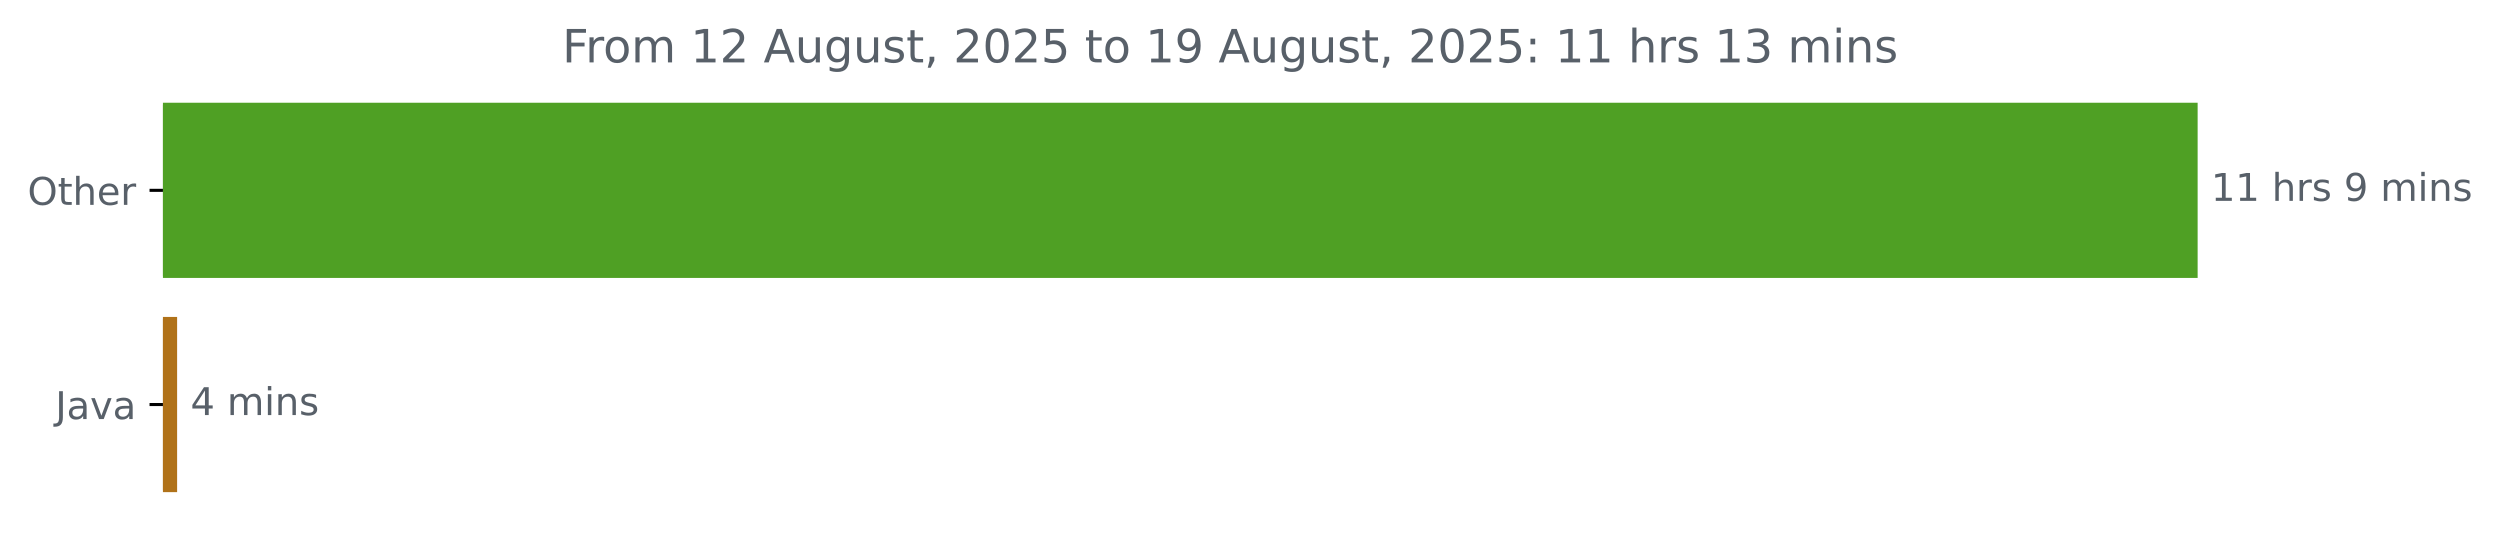
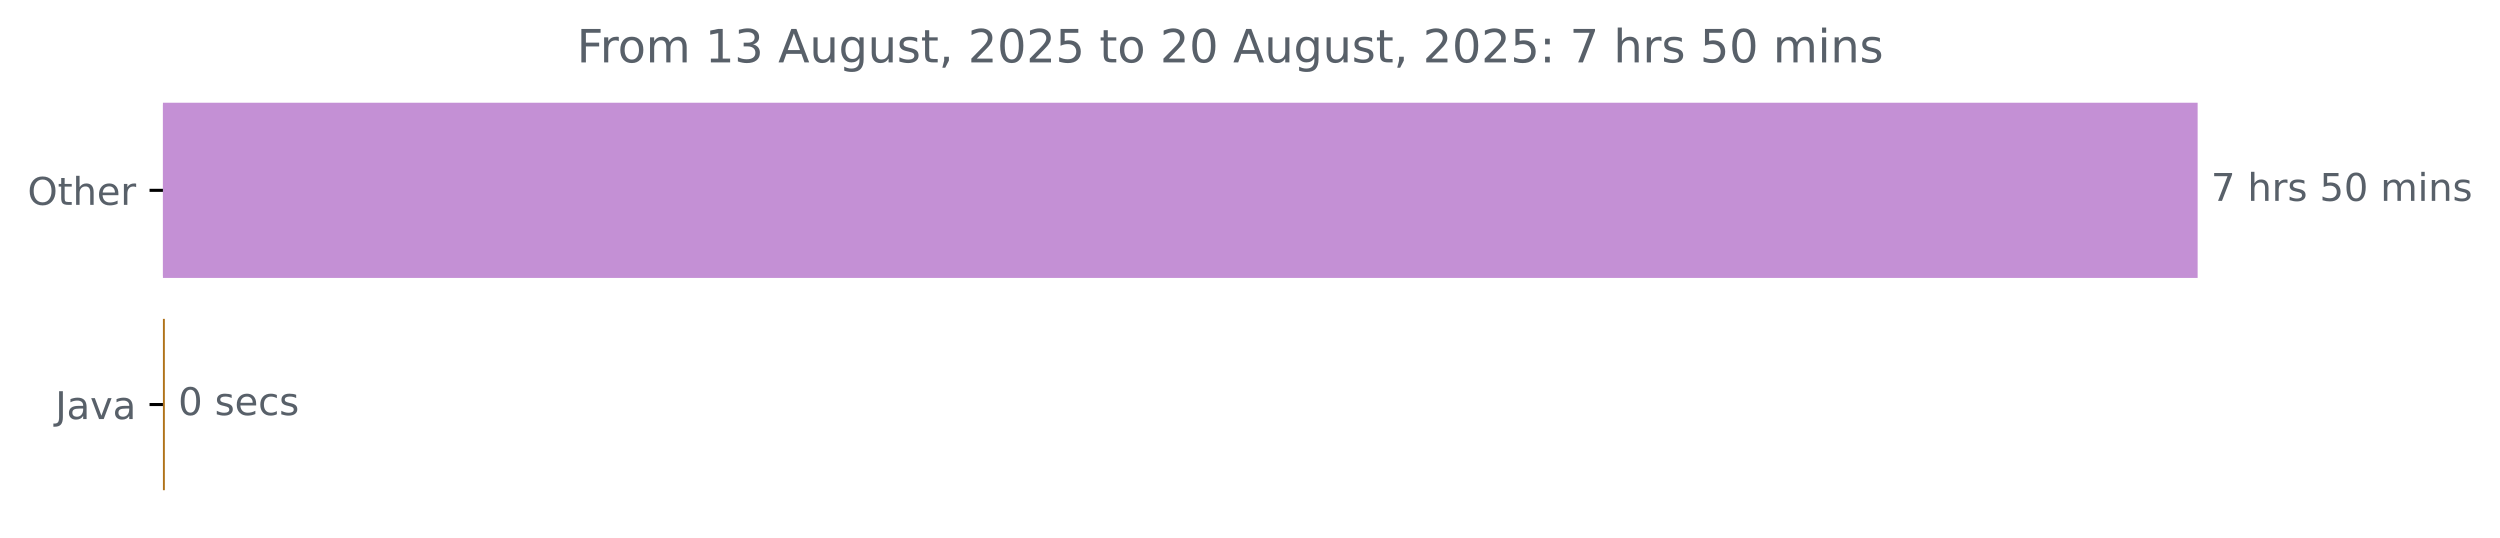
<svg xmlns="http://www.w3.org/2000/svg" xmlns:xlink="http://www.w3.org/1999/xlink" width="653.568pt" height="140.398pt" viewBox="0 0 653.568 140.398" version="1.1">
  <defs>
    <style type="text/css">*{stroke-linejoin: round; stroke-linecap: butt}</style>
  </defs>
  <g id="figure_1">
    <g id="patch_1">
      <path d="M 0 140.398  L 653.568 140.398  L 653.568 0  L 0 0  L 0 140.398  z " style="fill: none" />
    </g>
    <g id="axes_1">
      <g id="patch_2">
-         <path d="M 42.594 27.358  L 574.022 27.358  L 574.022 72.158  L 42.594 72.158  z " clip-path="url(#p911e11041e)" style="fill: #4fa024; stroke: #4fa024; stroke-linejoin: miter" />
+         <path d="M 42.594 27.358  L 574.022 27.358  L 574.022 72.158  L 42.594 72.158  z " clip-path="url(#pc3152d5031)" style="fill: #c490d5; stroke: #c490d5; stroke-linejoin: miter" />
      </g>
      <g id="patch_3">
-         <path d="M 42.594 83.358  L 45.802 83.358  L 45.802 128.158  L 42.594 128.158  z " clip-path="url(#p911e11041e)" style="fill: #b07219; stroke: #b07219; stroke-linejoin: miter" />
+         <path d="M 42.594 83.358  L 42.594 83.358  L 42.594 128.158  L 42.594 128.158  z " clip-path="url(#pc3152d5031)" style="fill: #b07219; stroke: #b07219; stroke-linejoin: miter" />
      </g>
      <g id="matplotlib.axis_1" />
      <g id="matplotlib.axis_2">
        <g id="ytick_1">
          <g id="line2d_1">
            <defs>
-               <path id="m760e3e34f3" d="M 0 0  L -3.5 0  " style="stroke: #000000; stroke-width: 0.8" />
+               <path id="m4245bf82e8" d="M 0 0  L -3.5 0  " style="stroke: #000000; stroke-width: 0.8" />
            </defs>
            <g>
-               <use xlink:href="#m760e3e34f3" x="42.594" y="49.758" style="stroke: #000000; stroke-width: 0.8" />
+               <use xlink:href="#m4245bf82e8" x="42.594" y="49.758" style="stroke: #000000; stroke-width: 0.8" />
            </g>
          </g>
          <g id="text_1">
            <g style="fill: #586069" transform="translate(7.2 53.55734) scale(0.1 -0.1)">
              <defs>
                <path id="DejaVuSans-4f" d="M 2522 4238  Q 1834 4238 1429 3725  Q 1025 3213 1025 2328  Q 1025 1447 1429 934  Q 1834 422 2522 422  Q 3209 422 3611 934  Q 4013 1447 4013 2328  Q 4013 3213 3611 3725  Q 3209 4238 2522 4238  z M 2522 4750  Q 3503 4750 4090 4092  Q 4678 3434 4678 2328  Q 4678 1225 4090 567  Q 3503 -91 2522 -91  Q 1538 -91 948 565  Q 359 1222 359 2328  Q 359 3434 948 4092  Q 1538 4750 2522 4750  z " transform="scale(0.015625)" />
                <path id="DejaVuSans-74" d="M 1172 4494  L 1172 3500  L 2356 3500  L 2356 3053  L 1172 3053  L 1172 1153  Q 1172 725 1289 603  Q 1406 481 1766 481  L 2356 481  L 2356 0  L 1766 0  Q 1100 0 847 248  Q 594 497 594 1153  L 594 3053  L 172 3053  L 172 3500  L 594 3500  L 594 4494  L 1172 4494  z " transform="scale(0.015625)" />
                <path id="DejaVuSans-68" d="M 3513 2113  L 3513 0  L 2938 0  L 2938 2094  Q 2938 2591 2744 2837  Q 2550 3084 2163 3084  Q 1697 3084 1428 2787  Q 1159 2491 1159 1978  L 1159 0  L 581 0  L 581 4863  L 1159 4863  L 1159 2956  Q 1366 3272 1645 3428  Q 1925 3584 2291 3584  Q 2894 3584 3203 3211  Q 3513 2838 3513 2113  z " transform="scale(0.015625)" />
                <path id="DejaVuSans-65" d="M 3597 1894  L 3597 1613  L 953 1613  Q 991 1019 1311 708  Q 1631 397 2203 397  Q 2534 397 2845 478  Q 3156 559 3463 722  L 3463 178  Q 3153 47 2828 -22  Q 2503 -91 2169 -91  Q 1331 -91 842 396  Q 353 884 353 1716  Q 353 2575 817 3079  Q 1281 3584 2069 3584  Q 2775 3584 3186 3129  Q 3597 2675 3597 1894  z M 3022 2063  Q 3016 2534 2758 2815  Q 2500 3097 2075 3097  Q 1594 3097 1305 2825  Q 1016 2553 972 2059  L 3022 2063  z " transform="scale(0.015625)" />
                <path id="DejaVuSans-72" d="M 2631 2963  Q 2534 3019 2420 3045  Q 2306 3072 2169 3072  Q 1681 3072 1420 2755  Q 1159 2438 1159 1844  L 1159 0  L 581 0  L 581 3500  L 1159 3500  L 1159 2956  Q 1341 3275 1631 3429  Q 1922 3584 2338 3584  Q 2397 3584 2469 3576  Q 2541 3569 2628 3553  L 2631 2963  z " transform="scale(0.015625)" />
              </defs>
              <use xlink:href="#DejaVuSans-4f" />
              <use xlink:href="#DejaVuSans-74" x="78.711" />
              <use xlink:href="#DejaVuSans-68" x="117.92" />
              <use xlink:href="#DejaVuSans-65" x="181.299" />
              <use xlink:href="#DejaVuSans-72" x="242.822" />
            </g>
          </g>
        </g>
        <g id="ytick_2">
          <g id="line2d_2">
            <g>
-               <use xlink:href="#m760e3e34f3" x="42.594" y="105.758" style="stroke: #000000; stroke-width: 0.8" />
+               <use xlink:href="#m4245bf82e8" x="42.594" y="105.758" style="stroke: #000000; stroke-width: 0.8" />
            </g>
          </g>
          <g id="text_2">
            <g style="fill: #586069" transform="translate(14.46875 109.5573) scale(0.1 -0.1)">
              <defs>
                <path id="DejaVuSans-4a" d="M 628 4666  L 1259 4666  L 1259 325  Q 1259 -519 939 -900  Q 619 -1281 -91 -1281  L -331 -1281  L -331 -750  L -134 -750  Q 284 -750 456 -515  Q 628 -281 628 325  L 628 4666  z " transform="scale(0.015625)" />
                <path id="DejaVuSans-61" d="M 2194 1759  Q 1497 1759 1228 1600  Q 959 1441 959 1056  Q 959 750 1161 570  Q 1363 391 1709 391  Q 2188 391 2477 730  Q 2766 1069 2766 1631  L 2766 1759  L 2194 1759  z M 3341 1997  L 3341 0  L 2766 0  L 2766 531  Q 2569 213 2275 61  Q 1981 -91 1556 -91  Q 1019 -91 701 211  Q 384 513 384 1019  Q 384 1609 779 1909  Q 1175 2209 1959 2209  L 2766 2209  L 2766 2266  Q 2766 2663 2505 2880  Q 2244 3097 1772 3097  Q 1472 3097 1187 3025  Q 903 2953 641 2809  L 641 3341  Q 956 3463 1253 3523  Q 1550 3584 1831 3584  Q 2591 3584 2966 3190  Q 3341 2797 3341 1997  z " transform="scale(0.015625)" />
                <path id="DejaVuSans-76" d="M 191 3500  L 800 3500  L 1894 563  L 2988 3500  L 3597 3500  L 2284 0  L 1503 0  L 191 3500  z " transform="scale(0.015625)" />
              </defs>
              <use xlink:href="#DejaVuSans-4a" />
              <use xlink:href="#DejaVuSans-61" x="29.492" />
              <use xlink:href="#DejaVuSans-76" x="90.771" />
              <use xlink:href="#DejaVuSans-61" x="149.951" />
            </g>
          </g>
        </g>
      </g>
      <g id="text_3">
        <g style="fill: #586069" transform="translate(578.0223 52.5175) scale(0.1 -0.1)">
          <defs>
-             <path id="DejaVuSans-31" d="M 794 531  L 1825 531  L 1825 4091  L 703 3866  L 703 4441  L 1819 4666  L 2450 4666  L 2450 531  L 3481 531  L 3481 0  L 794 0  L 794 531  z " transform="scale(0.015625)" />
+             <path id="DejaVuSans-37" d="M 525 4666  L 3525 4666  L 3525 4397  L 1831 0  L 1172 0  L 2766 4134  L 525 4134  L 525 4666  z " transform="scale(0.015625)" />
            <path id="DejaVuSans-20" transform="scale(0.015625)" />
            <path id="DejaVuSans-73" d="M 2834 3397  L 2834 2853  Q 2591 2978 2328 3040  Q 2066 3103 1784 3103  Q 1356 3103 1142 2972  Q 928 2841 928 2578  Q 928 2378 1081 2264  Q 1234 2150 1697 2047  L 1894 2003  Q 2506 1872 2764 1633  Q 3022 1394 3022 966  Q 3022 478 2636 193  Q 2250 -91 1575 -91  Q 1294 -91 989 -36  Q 684 19 347 128  L 347 722  Q 666 556 975 473  Q 1284 391 1588 391  Q 1994 391 2212 530  Q 2431 669 2431 922  Q 2431 1156 2273 1281  Q 2116 1406 1581 1522  L 1381 1569  Q 847 1681 609 1914  Q 372 2147 372 2553  Q 372 3047 722 3315  Q 1072 3584 1716 3584  Q 2034 3584 2315 3537  Q 2597 3491 2834 3397  z " transform="scale(0.015625)" />
-             <path id="DejaVuSans-39" d="M 703 97  L 703 672  Q 941 559 1184 500  Q 1428 441 1663 441  Q 2288 441 2617 861  Q 2947 1281 2994 2138  Q 2813 1869 2534 1725  Q 2256 1581 1919 1581  Q 1219 1581 811 2004  Q 403 2428 403 3163  Q 403 3881 828 4315  Q 1253 4750 1959 4750  Q 2769 4750 3195 4129  Q 3622 3509 3622 2328  Q 3622 1225 3098 567  Q 2575 -91 1691 -91  Q 1453 -91 1209 -44  Q 966 3 703 97  z M 1959 2075  Q 2384 2075 2632 2365  Q 2881 2656 2881 3163  Q 2881 3666 2632 3958  Q 2384 4250 1959 4250  Q 1534 4250 1286 3958  Q 1038 3666 1038 3163  Q 1038 2656 1286 2365  Q 1534 2075 1959 2075  z " transform="scale(0.015625)" />
+             <path id="DejaVuSans-35" d="M 691 4666  L 3169 4666  L 3169 4134  L 1269 4134  L 1269 2991  Q 1406 3038 1543 3061  Q 1681 3084 1819 3084  Q 2600 3084 3056 2656  Q 3513 2228 3513 1497  Q 3513 744 3044 326  Q 2575 -91 1722 -91  Q 1428 -91 1123 -41  Q 819 9 494 109  L 494 744  Q 775 591 1075 516  Q 1375 441 1709 441  Q 2250 441 2565 725  Q 2881 1009 2881 1497  Q 2881 1984 2565 2268  Q 2250 2553 1709 2553  Q 1456 2553 1204 2497  Q 953 2441 691 2322  L 691 4666  z " transform="scale(0.015625)" />
+             <path id="DejaVuSans-30" d="M 2034 4250  Q 1547 4250 1301 3770  Q 1056 3291 1056 2328  Q 1056 1369 1301 889  Q 1547 409 2034 409  Q 2525 409 2770 889  Q 3016 1369 3016 2328  Q 3016 3291 2770 3770  Q 2525 4250 2034 4250  z M 2034 4750  Q 2819 4750 3233 4129  Q 3647 3509 3647 2328  Q 3647 1150 3233 529  Q 2819 -91 2034 -91  Q 1250 -91 836 529  Q 422 1150 422 2328  Q 422 3509 836 4129  Q 1250 4750 2034 4750  z " transform="scale(0.015625)" />
            <path id="DejaVuSans-6d" d="M 3328 2828  Q 3544 3216 3844 3400  Q 4144 3584 4550 3584  Q 5097 3584 5394 3201  Q 5691 2819 5691 2113  L 5691 0  L 5113 0  L 5113 2094  Q 5113 2597 4934 2840  Q 4756 3084 4391 3084  Q 3944 3084 3684 2787  Q 3425 2491 3425 1978  L 3425 0  L 2847 0  L 2847 2094  Q 2847 2600 2669 2842  Q 2491 3084 2119 3084  Q 1678 3084 1418 2786  Q 1159 2488 1159 1978  L 1159 0  L 581 0  L 581 3500  L 1159 3500  L 1159 2956  Q 1356 3278 1631 3431  Q 1906 3584 2284 3584  Q 2666 3584 2933 3390  Q 3200 3197 3328 2828  z " transform="scale(0.015625)" />
            <path id="DejaVuSans-69" d="M 603 3500  L 1178 3500  L 1178 0  L 603 0  L 603 3500  z M 603 4863  L 1178 4863  L 1178 4134  L 603 4134  L 603 4863  z " transform="scale(0.015625)" />
            <path id="DejaVuSans-6e" d="M 3513 2113  L 3513 0  L 2938 0  L 2938 2094  Q 2938 2591 2744 2837  Q 2550 3084 2163 3084  Q 1697 3084 1428 2787  Q 1159 2491 1159 1978  L 1159 0  L 581 0  L 581 3500  L 1159 3500  L 1159 2956  Q 1366 3272 1645 3428  Q 1925 3584 2291 3584  Q 2894 3584 3203 3211  Q 3513 2838 3513 2113  z " transform="scale(0.015625)" />
          </defs>
-           <use xlink:href="#DejaVuSans-31" />
-           <use xlink:href="#DejaVuSans-31" x="63.623" />
-           <use xlink:href="#DejaVuSans-20" x="127.246" />
-           <use xlink:href="#DejaVuSans-68" x="159.033" />
-           <use xlink:href="#DejaVuSans-72" x="222.412" />
-           <use xlink:href="#DejaVuSans-73" x="263.525" />
-           <use xlink:href="#DejaVuSans-20" x="315.625" />
-           <use xlink:href="#DejaVuSans-39" x="347.412" />
+           <use xlink:href="#DejaVuSans-37" />
+           <use xlink:href="#DejaVuSans-20" x="63.623" />
+           <use xlink:href="#DejaVuSans-68" x="95.41" />
+           <use xlink:href="#DejaVuSans-72" x="158.789" />
+           <use xlink:href="#DejaVuSans-73" x="199.902" />
+           <use xlink:href="#DejaVuSans-20" x="252.002" />
+           <use xlink:href="#DejaVuSans-35" x="283.789" />
+           <use xlink:href="#DejaVuSans-30" x="347.412" />
          <use xlink:href="#DejaVuSans-20" x="411.035" />
          <use xlink:href="#DejaVuSans-6d" x="442.822" />
          <use xlink:href="#DejaVuSans-69" x="540.234" />
          <use xlink:href="#DejaVuSans-6e" x="568.018" />
          <use xlink:href="#DejaVuSans-73" x="631.396" />
        </g>
      </g>
      <g id="text_4">
-         <g style="fill: #586069" transform="translate(49.80157 108.5175) scale(0.1 -0.1)">
+         <g style="fill: #586069" transform="translate(46.59375 108.5175) scale(0.1 -0.1)">
          <defs>
-             <path id="DejaVuSans-34" d="M 2419 4116  L 825 1625  L 2419 1625  L 2419 4116  z M 2253 4666  L 3047 4666  L 3047 1625  L 3713 1625  L 3713 1100  L 3047 1100  L 3047 0  L 2419 0  L 2419 1100  L 313 1100  L 313 1709  L 2253 4666  z " transform="scale(0.015625)" />
+             <path id="DejaVuSans-63" d="M 3122 3366  L 3122 2828  Q 2878 2963 2633 3030  Q 2388 3097 2138 3097  Q 1578 3097 1268 2742  Q 959 2388 959 1747  Q 959 1106 1268 751  Q 1578 397 2138 397  Q 2388 397 2633 464  Q 2878 531 3122 666  L 3122 134  Q 2881 22 2623 -34  Q 2366 -91 2075 -91  Q 1284 -91 818 406  Q 353 903 353 1747  Q 353 2603 823 3093  Q 1294 3584 2113 3584  Q 2378 3584 2631 3529  Q 2884 3475 3122 3366  z " transform="scale(0.015625)" />
          </defs>
-           <use xlink:href="#DejaVuSans-34" />
+           <use xlink:href="#DejaVuSans-30" />
          <use xlink:href="#DejaVuSans-20" x="63.623" />
-           <use xlink:href="#DejaVuSans-6d" x="95.41" />
-           <use xlink:href="#DejaVuSans-69" x="192.822" />
-           <use xlink:href="#DejaVuSans-6e" x="220.605" />
-           <use xlink:href="#DejaVuSans-73" x="283.984" />
+           <use xlink:href="#DejaVuSans-73" x="95.41" />
+           <use xlink:href="#DejaVuSans-65" x="147.51" />
+           <use xlink:href="#DejaVuSans-63" x="209.033" />
+           <use xlink:href="#DejaVuSans-73" x="264.014" />
        </g>
      </g>
      <g id="text_5">
-         <g style="fill: #586069" transform="translate(146.99 16.31812) scale(0.12 -0.12)">
+         <g style="fill: #586069" transform="translate(150.8075 16.31812) scale(0.12 -0.12)">
          <defs>
            <path id="DejaVuSans-46" d="M 628 4666  L 3309 4666  L 3309 4134  L 1259 4134  L 1259 2759  L 3109 2759  L 3109 2228  L 1259 2228  L 1259 0  L 628 0  L 628 4666  z " transform="scale(0.015625)" />
            <path id="DejaVuSans-6f" d="M 1959 3097  Q 1497 3097 1228 2736  Q 959 2375 959 1747  Q 959 1119 1226 758  Q 1494 397 1959 397  Q 2419 397 2687 759  Q 2956 1122 2956 1747  Q 2956 2369 2687 2733  Q 2419 3097 1959 3097  z M 1959 3584  Q 2709 3584 3137 3096  Q 3566 2609 3566 1747  Q 3566 888 3137 398  Q 2709 -91 1959 -91  Q 1206 -91 779 398  Q 353 888 353 1747  Q 353 2609 779 3096  Q 1206 3584 1959 3584  z " transform="scale(0.015625)" />
-             <path id="DejaVuSans-32" d="M 1228 531  L 3431 531  L 3431 0  L 469 0  L 469 531  Q 828 903 1448 1529  Q 2069 2156 2228 2338  Q 2531 2678 2651 2914  Q 2772 3150 2772 3378  Q 2772 3750 2511 3984  Q 2250 4219 1831 4219  Q 1534 4219 1204 4116  Q 875 4013 500 3803  L 500 4441  Q 881 4594 1212 4672  Q 1544 4750 1819 4750  Q 2544 4750 2975 4387  Q 3406 4025 3406 3419  Q 3406 3131 3298 2873  Q 3191 2616 2906 2266  Q 2828 2175 2409 1742  Q 1991 1309 1228 531  z " transform="scale(0.015625)" />
+             <path id="DejaVuSans-31" d="M 794 531  L 1825 531  L 1825 4091  L 703 3866  L 703 4441  L 1819 4666  L 2450 4666  L 2450 531  L 3481 531  L 3481 0  L 794 0  L 794 531  z " transform="scale(0.015625)" />
+             <path id="DejaVuSans-33" d="M 2597 2516  Q 3050 2419 3304 2112  Q 3559 1806 3559 1356  Q 3559 666 3084 287  Q 2609 -91 1734 -91  Q 1441 -91 1130 -33  Q 819 25 488 141  L 488 750  Q 750 597 1062 519  Q 1375 441 1716 441  Q 2309 441 2620 675  Q 2931 909 2931 1356  Q 2931 1769 2642 2001  Q 2353 2234 1838 2234  L 1294 2234  L 1294 2753  L 1863 2753  Q 2328 2753 2575 2939  Q 2822 3125 2822 3475  Q 2822 3834 2567 4026  Q 2313 4219 1838 4219  Q 1578 4219 1281 4162  Q 984 4106 628 3988  L 628 4550  Q 988 4650 1302 4700  Q 1616 4750 1894 4750  Q 2613 4750 3031 4423  Q 3450 4097 3450 3541  Q 3450 3153 3228 2886  Q 3006 2619 2597 2516  z " transform="scale(0.015625)" />
            <path id="DejaVuSans-41" d="M 2188 4044  L 1331 1722  L 3047 1722  L 2188 4044  z M 1831 4666  L 2547 4666  L 4325 0  L 3669 0  L 3244 1197  L 1141 1197  L 716 0  L 50 0  L 1831 4666  z " transform="scale(0.015625)" />
            <path id="DejaVuSans-75" d="M 544 1381  L 544 3500  L 1119 3500  L 1119 1403  Q 1119 906 1312 657  Q 1506 409 1894 409  Q 2359 409 2629 706  Q 2900 1003 2900 1516  L 2900 3500  L 3475 3500  L 3475 0  L 2900 0  L 2900 538  Q 2691 219 2414 64  Q 2138 -91 1772 -91  Q 1169 -91 856 284  Q 544 659 544 1381  z M 1991 3584  L 1991 3584  z " transform="scale(0.015625)" />
            <path id="DejaVuSans-67" d="M 2906 1791  Q 2906 2416 2648 2759  Q 2391 3103 1925 3103  Q 1463 3103 1205 2759  Q 947 2416 947 1791  Q 947 1169 1205 825  Q 1463 481 1925 481  Q 2391 481 2648 825  Q 2906 1169 2906 1791  z M 3481 434  Q 3481 -459 3084 -895  Q 2688 -1331 1869 -1331  Q 1566 -1331 1297 -1286  Q 1028 -1241 775 -1147  L 775 -588  Q 1028 -725 1275 -790  Q 1522 -856 1778 -856  Q 2344 -856 2625 -561  Q 2906 -266 2906 331  L 2906 616  Q 2728 306 2450 153  Q 2172 0 1784 0  Q 1141 0 747 490  Q 353 981 353 1791  Q 353 2603 747 3093  Q 1141 3584 1784 3584  Q 2172 3584 2450 3431  Q 2728 3278 2906 2969  L 2906 3500  L 3481 3500  L 3481 434  z " transform="scale(0.015625)" />
            <path id="DejaVuSans-2c" d="M 750 794  L 1409 794  L 1409 256  L 897 -744  L 494 -744  L 750 256  L 750 794  z " transform="scale(0.015625)" />
-             <path id="DejaVuSans-30" d="M 2034 4250  Q 1547 4250 1301 3770  Q 1056 3291 1056 2328  Q 1056 1369 1301 889  Q 1547 409 2034 409  Q 2525 409 2770 889  Q 3016 1369 3016 2328  Q 3016 3291 2770 3770  Q 2525 4250 2034 4250  z M 2034 4750  Q 2819 4750 3233 4129  Q 3647 3509 3647 2328  Q 3647 1150 3233 529  Q 2819 -91 2034 -91  Q 1250 -91 836 529  Q 422 1150 422 2328  Q 422 3509 836 4129  Q 1250 4750 2034 4750  z " transform="scale(0.015625)" />
-             <path id="DejaVuSans-35" d="M 691 4666  L 3169 4666  L 3169 4134  L 1269 4134  L 1269 2991  Q 1406 3038 1543 3061  Q 1681 3084 1819 3084  Q 2600 3084 3056 2656  Q 3513 2228 3513 1497  Q 3513 744 3044 326  Q 2575 -91 1722 -91  Q 1428 -91 1123 -41  Q 819 9 494 109  L 494 744  Q 775 591 1075 516  Q 1375 441 1709 441  Q 2250 441 2565 725  Q 2881 1009 2881 1497  Q 2881 1984 2565 2268  Q 2250 2553 1709 2553  Q 1456 2553 1204 2497  Q 953 2441 691 2322  L 691 4666  z " transform="scale(0.015625)" />
+             <path id="DejaVuSans-32" d="M 1228 531  L 3431 531  L 3431 0  L 469 0  L 469 531  Q 828 903 1448 1529  Q 2069 2156 2228 2338  Q 2531 2678 2651 2914  Q 2772 3150 2772 3378  Q 2772 3750 2511 3984  Q 2250 4219 1831 4219  Q 1534 4219 1204 4116  Q 875 4013 500 3803  L 500 4441  Q 881 4594 1212 4672  Q 1544 4750 1819 4750  Q 2544 4750 2975 4387  Q 3406 4025 3406 3419  Q 3406 3131 3298 2873  Q 3191 2616 2906 2266  Q 2828 2175 2409 1742  Q 1991 1309 1228 531  z " transform="scale(0.015625)" />
            <path id="DejaVuSans-3a" d="M 750 794  L 1409 794  L 1409 0  L 750 0  L 750 794  z M 750 3309  L 1409 3309  L 1409 2516  L 750 2516  L 750 3309  z " transform="scale(0.015625)" />
-             <path id="DejaVuSans-33" d="M 2597 2516  Q 3050 2419 3304 2112  Q 3559 1806 3559 1356  Q 3559 666 3084 287  Q 2609 -91 1734 -91  Q 1441 -91 1130 -33  Q 819 25 488 141  L 488 750  Q 750 597 1062 519  Q 1375 441 1716 441  Q 2309 441 2620 675  Q 2931 909 2931 1356  Q 2931 1769 2642 2001  Q 2353 2234 1838 2234  L 1294 2234  L 1294 2753  L 1863 2753  Q 2328 2753 2575 2939  Q 2822 3125 2822 3475  Q 2822 3834 2567 4026  Q 2313 4219 1838 4219  Q 1578 4219 1281 4162  Q 984 4106 628 3988  L 628 4550  Q 988 4650 1302 4700  Q 1616 4750 1894 4750  Q 2613 4750 3031 4423  Q 3450 4097 3450 3541  Q 3450 3153 3228 2886  Q 3006 2619 2597 2516  z " transform="scale(0.015625)" />
          </defs>
          <use xlink:href="#DejaVuSans-46" />
          <use xlink:href="#DejaVuSans-72" x="50.27" />
          <use xlink:href="#DejaVuSans-6f" x="89.133" />
          <use xlink:href="#DejaVuSans-6d" x="150.314" />
          <use xlink:href="#DejaVuSans-20" x="247.727" />
          <use xlink:href="#DejaVuSans-31" x="279.514" />
-           <use xlink:href="#DejaVuSans-32" x="343.137" />
+           <use xlink:href="#DejaVuSans-33" x="343.137" />
          <use xlink:href="#DejaVuSans-20" x="406.76" />
          <use xlink:href="#DejaVuSans-41" x="438.547" />
          <use xlink:href="#DejaVuSans-75" x="506.955" />
          <use xlink:href="#DejaVuSans-67" x="570.334" />
          <use xlink:href="#DejaVuSans-75" x="633.811" />
          <use xlink:href="#DejaVuSans-73" x="697.189" />
          <use xlink:href="#DejaVuSans-74" x="749.289" />
          <use xlink:href="#DejaVuSans-2c" x="788.498" />
          <use xlink:href="#DejaVuSans-20" x="820.285" />
          <use xlink:href="#DejaVuSans-32" x="852.072" />
          <use xlink:href="#DejaVuSans-30" x="915.695" />
          <use xlink:href="#DejaVuSans-32" x="979.318" />
          <use xlink:href="#DejaVuSans-35" x="1042.941" />
          <use xlink:href="#DejaVuSans-20" x="1106.564" />
          <use xlink:href="#DejaVuSans-74" x="1138.352" />
          <use xlink:href="#DejaVuSans-6f" x="1177.561" />
          <use xlink:href="#DejaVuSans-20" x="1238.742" />
-           <use xlink:href="#DejaVuSans-31" x="1270.529" />
-           <use xlink:href="#DejaVuSans-39" x="1334.152" />
+           <use xlink:href="#DejaVuSans-32" x="1270.529" />
+           <use xlink:href="#DejaVuSans-30" x="1334.152" />
          <use xlink:href="#DejaVuSans-20" x="1397.775" />
          <use xlink:href="#DejaVuSans-41" x="1429.562" />
          <use xlink:href="#DejaVuSans-75" x="1497.971" />
          <use xlink:href="#DejaVuSans-67" x="1561.35" />
          <use xlink:href="#DejaVuSans-75" x="1624.826" />
          <use xlink:href="#DejaVuSans-73" x="1688.205" />
          <use xlink:href="#DejaVuSans-74" x="1740.305" />
          <use xlink:href="#DejaVuSans-2c" x="1779.514" />
          <use xlink:href="#DejaVuSans-20" x="1811.301" />
          <use xlink:href="#DejaVuSans-32" x="1843.088" />
          <use xlink:href="#DejaVuSans-30" x="1906.711" />
          <use xlink:href="#DejaVuSans-32" x="1970.334" />
          <use xlink:href="#DejaVuSans-35" x="2033.957" />
          <use xlink:href="#DejaVuSans-3a" x="2097.58" />
          <use xlink:href="#DejaVuSans-20" x="2131.271" />
-           <use xlink:href="#DejaVuSans-31" x="2163.059" />
-           <use xlink:href="#DejaVuSans-31" x="2226.682" />
-           <use xlink:href="#DejaVuSans-20" x="2290.305" />
-           <use xlink:href="#DejaVuSans-68" x="2322.092" />
-           <use xlink:href="#DejaVuSans-72" x="2385.471" />
-           <use xlink:href="#DejaVuSans-73" x="2426.584" />
-           <use xlink:href="#DejaVuSans-20" x="2478.684" />
-           <use xlink:href="#DejaVuSans-31" x="2510.471" />
-           <use xlink:href="#DejaVuSans-33" x="2574.094" />
-           <use xlink:href="#DejaVuSans-20" x="2637.717" />
-           <use xlink:href="#DejaVuSans-6d" x="2669.504" />
-           <use xlink:href="#DejaVuSans-69" x="2766.916" />
-           <use xlink:href="#DejaVuSans-6e" x="2794.699" />
-           <use xlink:href="#DejaVuSans-73" x="2858.078" />
+           <use xlink:href="#DejaVuSans-37" x="2163.059" />
+           <use xlink:href="#DejaVuSans-20" x="2226.682" />
+           <use xlink:href="#DejaVuSans-68" x="2258.469" />
+           <use xlink:href="#DejaVuSans-72" x="2321.848" />
+           <use xlink:href="#DejaVuSans-73" x="2362.961" />
+           <use xlink:href="#DejaVuSans-20" x="2415.061" />
+           <use xlink:href="#DejaVuSans-35" x="2446.848" />
+           <use xlink:href="#DejaVuSans-30" x="2510.471" />
+           <use xlink:href="#DejaVuSans-20" x="2574.094" />
+           <use xlink:href="#DejaVuSans-6d" x="2605.881" />
+           <use xlink:href="#DejaVuSans-69" x="2703.293" />
+           <use xlink:href="#DejaVuSans-6e" x="2731.076" />
+           <use xlink:href="#DejaVuSans-73" x="2794.455" />
        </g>
      </g>
    </g>
  </g>
  <defs>
-     <clipPath id="p911e11041e">
+     <clipPath id="pc3152d5031">
      <rect x="42.594" y="22.318" width="558" height="110.88" />
    </clipPath>
  </defs>
</svg>
